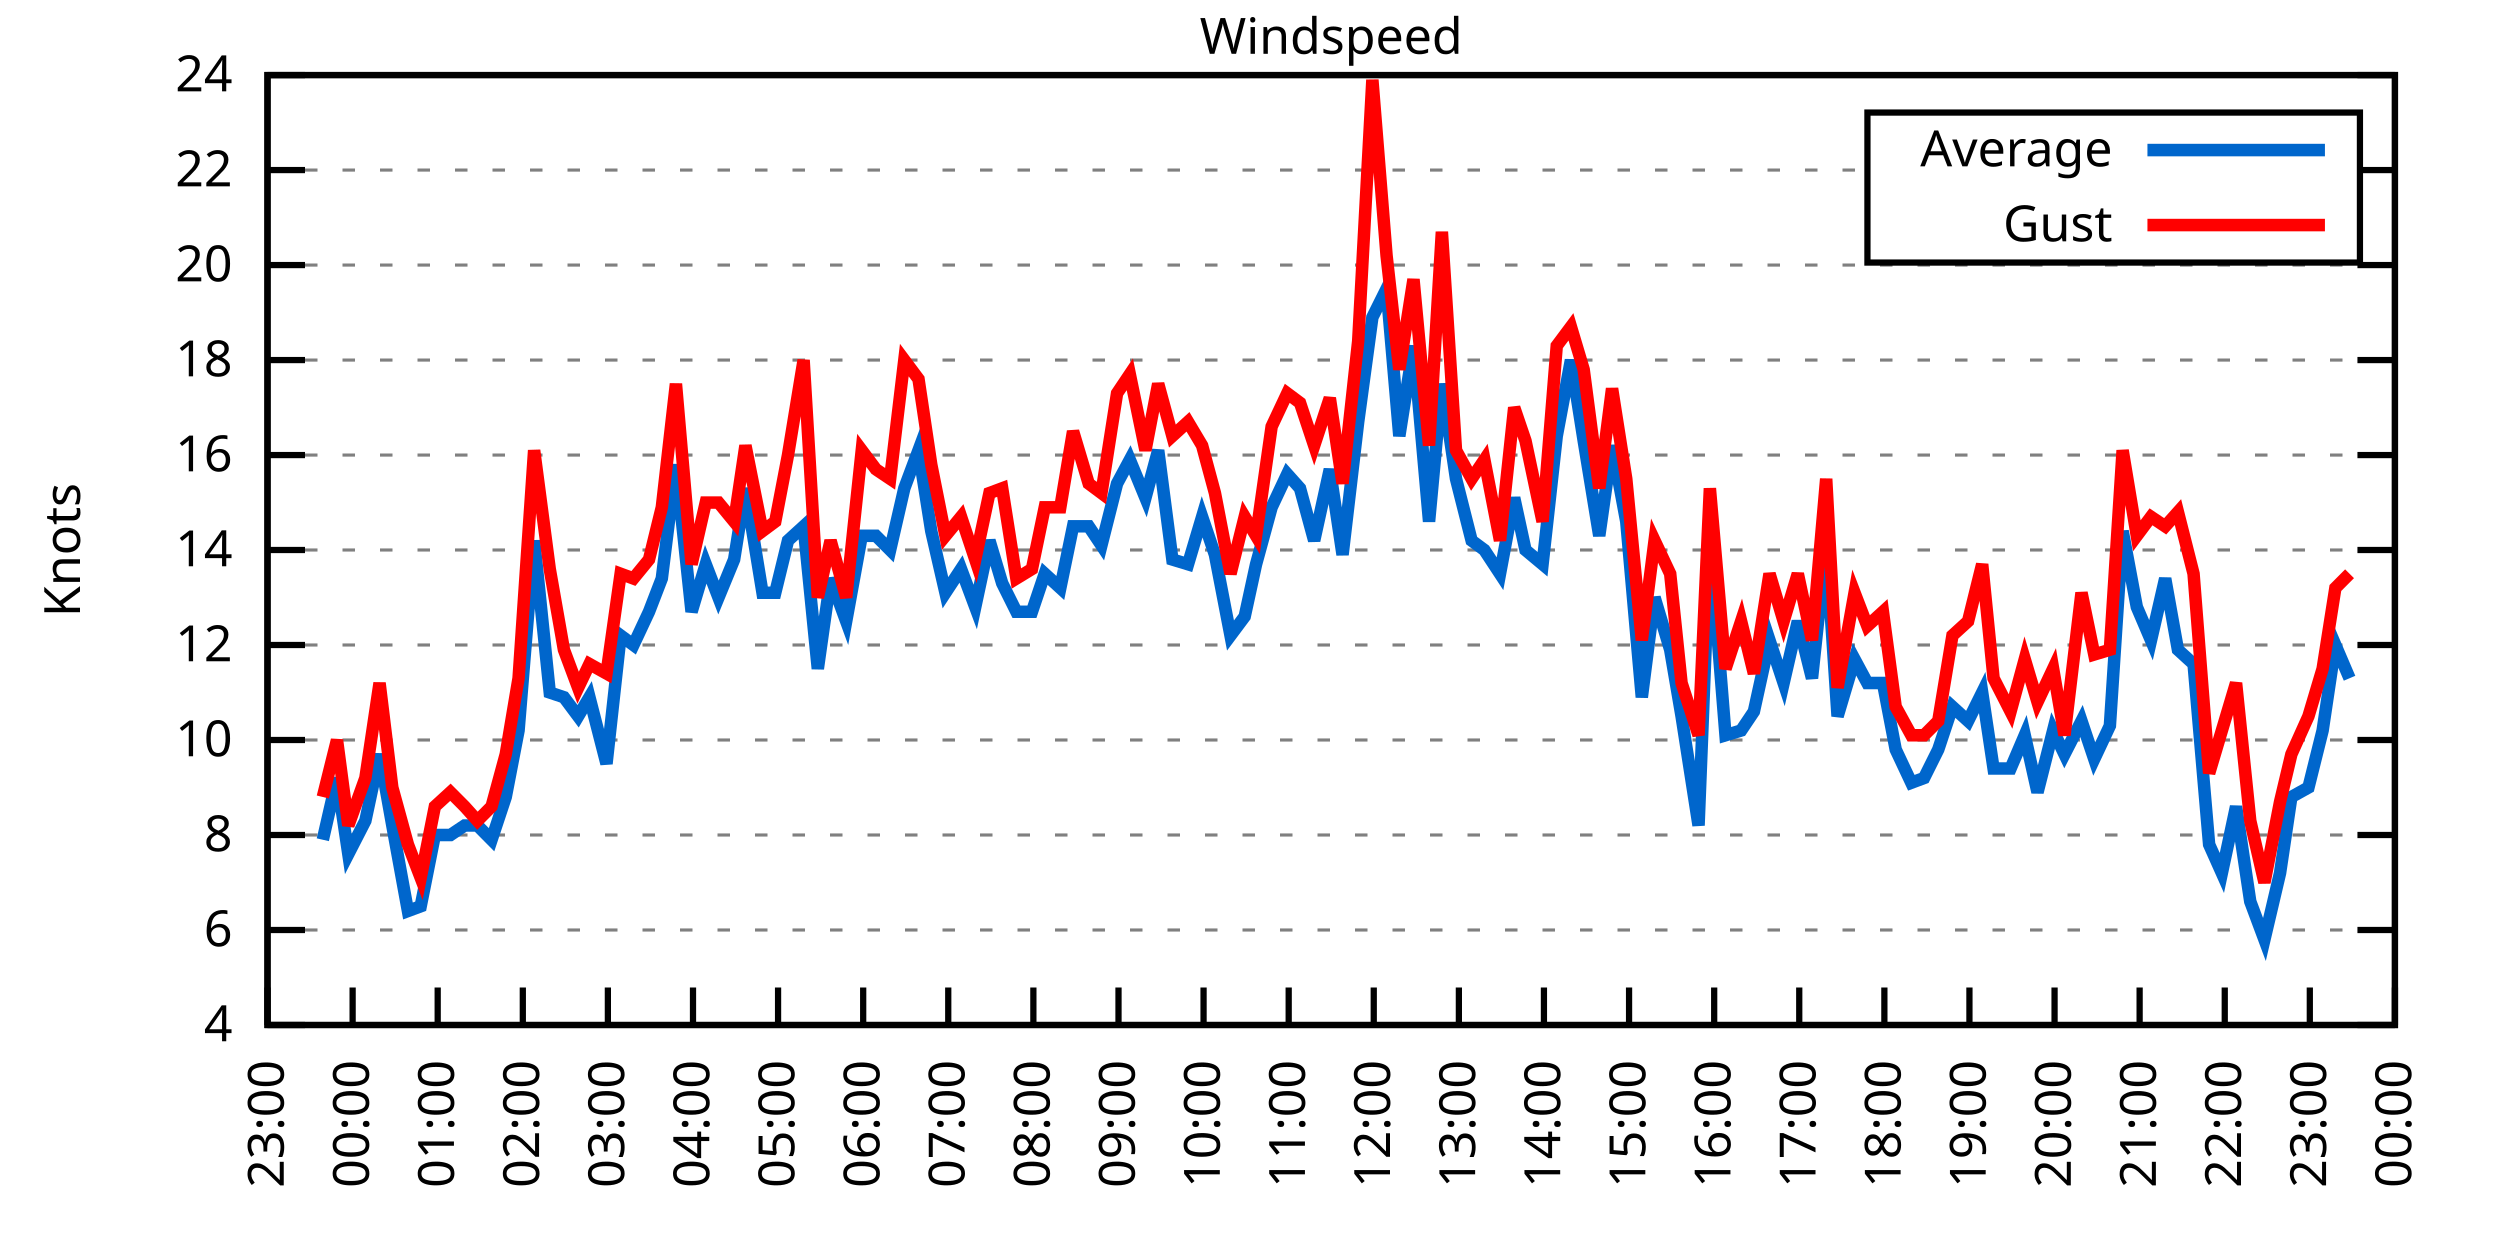
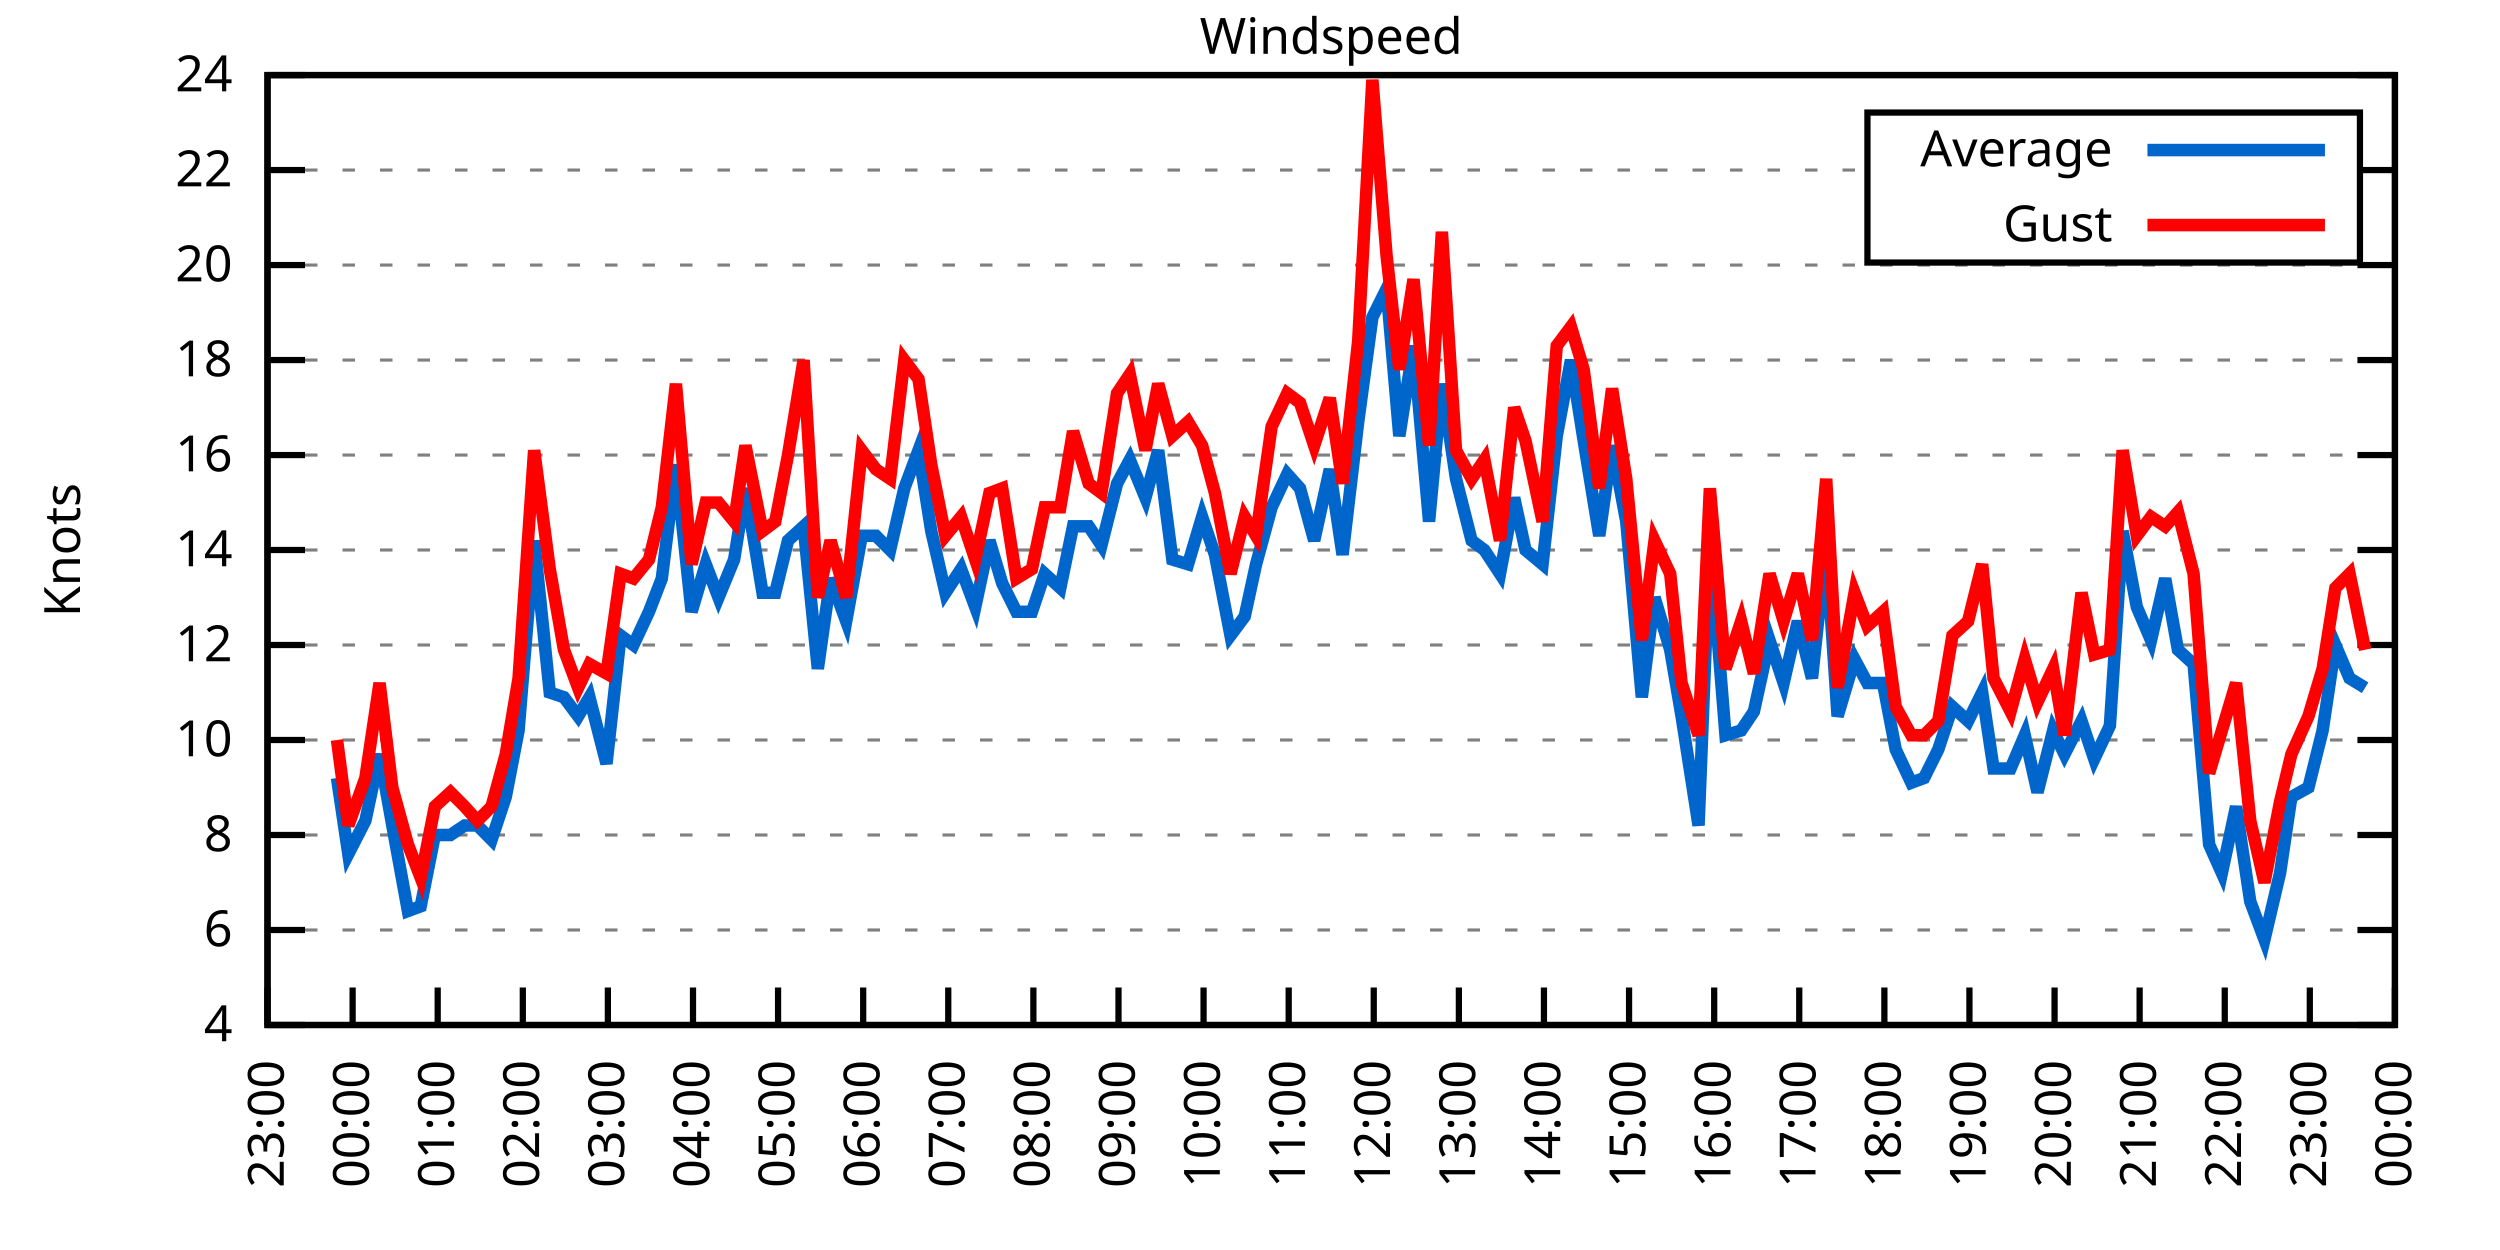
<svg xmlns="http://www.w3.org/2000/svg" xmlns:xlink="http://www.w3.org/1999/xlink" width="400" height="200" viewBox="0 0 400 200">
  <g id="gnuplot_canvas">
    <rect x="0" y="0" width="400" height="200" fill="none" />
    <defs>
      <circle id="gpDot" r="0.5" stroke-width="0.5" stroke="currentColor" />
      <path id="gpPt0" stroke-width="0.333" stroke="currentColor" d="M-1,0 h2 M0,-1 v2" />
      <path id="gpPt1" stroke-width="0.333" stroke="currentColor" d="M-1,-1 L1,1 M1,-1 L-1,1" />
      <path id="gpPt2" stroke-width="0.333" stroke="currentColor" d="M-1,0 L1,0 M0,-1 L0,1 M-1,-1 L1,1 M-1,1 L1,-1" />
      <rect id="gpPt3" stroke-width="0.333" stroke="currentColor" x="-1" y="-1" width="2" height="2" />
      <rect id="gpPt4" stroke-width="0.333" stroke="currentColor" fill="currentColor" x="-1" y="-1" width="2" height="2" />
      <circle id="gpPt5" stroke-width="0.333" stroke="currentColor" cx="0" cy="0" r="1" />
      <use xlink:href="#gpPt5" id="gpPt6" fill="currentColor" stroke="none" />
      <path id="gpPt7" stroke-width="0.333" stroke="currentColor" d="M0,-1.33 L-1.33,0.67 L1.33,0.67 z" />
      <use xlink:href="#gpPt7" id="gpPt8" fill="currentColor" stroke="none" />
      <use xlink:href="#gpPt7" id="gpPt9" stroke="currentColor" transform="rotate(180)" />
      <use xlink:href="#gpPt9" id="gpPt10" fill="currentColor" stroke="none" />
      <use xlink:href="#gpPt3" id="gpPt11" stroke="currentColor" transform="rotate(45)" />
      <use xlink:href="#gpPt11" id="gpPt12" fill="currentColor" stroke="none" />
      <path id="gpPt13" stroke-width="0.333" stroke="currentColor" d="M0,1.330 L1.265,0.411 L0.782,-1.067 L-0.782,-1.076 L-1.265,0.411 z" />
      <use xlink:href="#gpPt13" id="gpPt14" fill="currentColor" stroke="none" />
      <filter id="textbox" filterUnits="objectBoundingBox" x="0" y="0" height="1" width="1">
        <feFlood flood-color="white" flood-opacity="1" result="bgnd" />
        <feComposite in="SourceGraphic" in2="bgnd" operator="atop" />
      </filter>
      <filter id="greybox" filterUnits="objectBoundingBox" x="0" y="0" height="1" width="1">
        <feFlood flood-color="lightgrey" flood-opacity="1" result="grey" />
        <feComposite in="SourceGraphic" in2="grey" operator="atop" />
      </filter>
    </defs>
    <g fill="none" color="white" stroke="currentColor" stroke-width="1.00" stroke-linecap="butt" stroke-linejoin="miter">
</g>
    <g fill="none" color="black" stroke="currentColor" stroke-width="1.00" stroke-linecap="butt" stroke-linejoin="miter">
      <g stroke="none" shape-rendering="crispEdges">
        <polygon fill="rgb(255, 255, 255)" points="42.80,164.00 383.18,164.00 383.18,12.02 42.80,12.02 " />
      </g>
    </g>
    <g fill="none" color="black" stroke="currentColor" stroke-width="1.00" stroke-linecap="butt" stroke-linejoin="miter">
</g>
    <g fill="none" color="black" stroke="black" stroke-width="0.50" stroke-linecap="butt" stroke-linejoin="miter">
</g>
    <g fill="none" color="gray" stroke="currentColor" stroke-width="0.50" stroke-linecap="butt" stroke-linejoin="miter">
      <path stroke="gray" stroke-dasharray="2,4" class="gridline" d="M42.80,164.00 L383.19,164.00  " />
    </g>
    <g fill="none" color="gray" stroke="gray" stroke-width="1.00" stroke-linecap="butt" stroke-linejoin="miter">
</g>
    <g fill="none" color="black" stroke="currentColor" stroke-width="1.00" stroke-linecap="butt" stroke-linejoin="miter">
      <path stroke="black" d="M42.80,164.00 L48.80,164.00 M383.19,164.00 L377.19,164.00  " />
      <g transform="translate(37.20,166.60)" stroke="none" fill="black" font-family="Sans" font-size="8.00" text-anchor="end">
        <text>
          <tspan font-family="Sans"> 4</tspan>
        </text>
      </g>
    </g>
    <g fill="none" color="black" stroke="currentColor" stroke-width="1.00" stroke-linecap="butt" stroke-linejoin="miter">
</g>
    <g fill="none" color="black" stroke="black" stroke-width="0.50" stroke-linecap="butt" stroke-linejoin="miter">
</g>
    <g fill="none" color="gray" stroke="currentColor" stroke-width="0.50" stroke-linecap="butt" stroke-linejoin="miter">
      <path stroke="gray" stroke-dasharray="2,4" class="gridline" d="M42.80,148.80 L383.19,148.80  " />
    </g>
    <g fill="none" color="gray" stroke="gray" stroke-width="1.00" stroke-linecap="butt" stroke-linejoin="miter">
</g>
    <g fill="none" color="black" stroke="currentColor" stroke-width="1.00" stroke-linecap="butt" stroke-linejoin="miter">
      <path stroke="black" d="M42.80,148.80 L48.80,148.80 M383.19,148.80 L377.19,148.80  " />
      <g transform="translate(37.20,151.40)" stroke="none" fill="black" font-family="Sans" font-size="8.00" text-anchor="end">
        <text>
          <tspan font-family="Sans"> 6</tspan>
        </text>
      </g>
    </g>
    <g fill="none" color="black" stroke="currentColor" stroke-width="1.00" stroke-linecap="butt" stroke-linejoin="miter">
</g>
    <g fill="none" color="black" stroke="black" stroke-width="0.50" stroke-linecap="butt" stroke-linejoin="miter">
</g>
    <g fill="none" color="gray" stroke="currentColor" stroke-width="0.50" stroke-linecap="butt" stroke-linejoin="miter">
      <path stroke="gray" stroke-dasharray="2,4" class="gridline" d="M42.80,133.60 L383.19,133.60  " />
    </g>
    <g fill="none" color="gray" stroke="gray" stroke-width="1.00" stroke-linecap="butt" stroke-linejoin="miter">
</g>
    <g fill="none" color="black" stroke="currentColor" stroke-width="1.00" stroke-linecap="butt" stroke-linejoin="miter">
      <path stroke="black" d="M42.80,133.60 L48.80,133.60 M383.19,133.60 L377.19,133.60  " />
      <g transform="translate(37.20,136.20)" stroke="none" fill="black" font-family="Sans" font-size="8.00" text-anchor="end">
        <text>
          <tspan font-family="Sans"> 8</tspan>
        </text>
      </g>
    </g>
    <g fill="none" color="black" stroke="currentColor" stroke-width="1.00" stroke-linecap="butt" stroke-linejoin="miter">
</g>
    <g fill="none" color="black" stroke="black" stroke-width="0.50" stroke-linecap="butt" stroke-linejoin="miter">
</g>
    <g fill="none" color="gray" stroke="currentColor" stroke-width="0.50" stroke-linecap="butt" stroke-linejoin="miter">
      <path stroke="gray" stroke-dasharray="2,4" class="gridline" d="M42.80,118.40 L383.19,118.40  " />
    </g>
    <g fill="none" color="gray" stroke="gray" stroke-width="1.00" stroke-linecap="butt" stroke-linejoin="miter">
</g>
    <g fill="none" color="black" stroke="currentColor" stroke-width="1.00" stroke-linecap="butt" stroke-linejoin="miter">
      <path stroke="black" d="M42.80,118.40 L48.80,118.40 M383.19,118.40 L377.19,118.40  " />
      <g transform="translate(37.20,121.00)" stroke="none" fill="black" font-family="Sans" font-size="8.00" text-anchor="end">
        <text>
          <tspan font-family="Sans"> 10</tspan>
        </text>
      </g>
    </g>
    <g fill="none" color="black" stroke="currentColor" stroke-width="1.00" stroke-linecap="butt" stroke-linejoin="miter">
</g>
    <g fill="none" color="black" stroke="black" stroke-width="0.50" stroke-linecap="butt" stroke-linejoin="miter">
</g>
    <g fill="none" color="gray" stroke="currentColor" stroke-width="0.50" stroke-linecap="butt" stroke-linejoin="miter">
      <path stroke="gray" stroke-dasharray="2,4" class="gridline" d="M42.80,103.20 L383.19,103.20  " />
    </g>
    <g fill="none" color="gray" stroke="gray" stroke-width="1.00" stroke-linecap="butt" stroke-linejoin="miter">
</g>
    <g fill="none" color="black" stroke="currentColor" stroke-width="1.00" stroke-linecap="butt" stroke-linejoin="miter">
      <path stroke="black" d="M42.80,103.20 L48.80,103.20 M383.19,103.20 L377.19,103.20  " />
      <g transform="translate(37.20,105.80)" stroke="none" fill="black" font-family="Sans" font-size="8.00" text-anchor="end">
        <text>
          <tspan font-family="Sans"> 12</tspan>
        </text>
      </g>
    </g>
    <g fill="none" color="black" stroke="currentColor" stroke-width="1.00" stroke-linecap="butt" stroke-linejoin="miter">
</g>
    <g fill="none" color="black" stroke="black" stroke-width="0.50" stroke-linecap="butt" stroke-linejoin="miter">
</g>
    <g fill="none" color="gray" stroke="currentColor" stroke-width="0.50" stroke-linecap="butt" stroke-linejoin="miter">
      <path stroke="gray" stroke-dasharray="2,4" class="gridline" d="M42.80,88.00 L383.19,88.00  " />
    </g>
    <g fill="none" color="gray" stroke="gray" stroke-width="1.00" stroke-linecap="butt" stroke-linejoin="miter">
</g>
    <g fill="none" color="black" stroke="currentColor" stroke-width="1.00" stroke-linecap="butt" stroke-linejoin="miter">
      <path stroke="black" d="M42.80,88.00 L48.80,88.00 M383.19,88.00 L377.19,88.00  " />
      <g transform="translate(37.20,90.60)" stroke="none" fill="black" font-family="Sans" font-size="8.00" text-anchor="end">
        <text>
          <tspan font-family="Sans"> 14</tspan>
        </text>
      </g>
    </g>
    <g fill="none" color="black" stroke="currentColor" stroke-width="1.00" stroke-linecap="butt" stroke-linejoin="miter">
</g>
    <g fill="none" color="black" stroke="black" stroke-width="0.50" stroke-linecap="butt" stroke-linejoin="miter">
</g>
    <g fill="none" color="gray" stroke="currentColor" stroke-width="0.50" stroke-linecap="butt" stroke-linejoin="miter">
      <path stroke="gray" stroke-dasharray="2,4" class="gridline" d="M42.80,72.81 L383.19,72.81  " />
    </g>
    <g fill="none" color="gray" stroke="gray" stroke-width="1.00" stroke-linecap="butt" stroke-linejoin="miter">
</g>
    <g fill="none" color="black" stroke="currentColor" stroke-width="1.00" stroke-linecap="butt" stroke-linejoin="miter">
      <path stroke="black" d="M42.80,72.81 L48.80,72.81 M383.19,72.81 L377.19,72.81  " />
      <g transform="translate(37.20,75.41)" stroke="none" fill="black" font-family="Sans" font-size="8.00" text-anchor="end">
        <text>
          <tspan font-family="Sans"> 16</tspan>
        </text>
      </g>
    </g>
    <g fill="none" color="black" stroke="currentColor" stroke-width="1.00" stroke-linecap="butt" stroke-linejoin="miter">
</g>
    <g fill="none" color="black" stroke="black" stroke-width="0.50" stroke-linecap="butt" stroke-linejoin="miter">
</g>
    <g fill="none" color="gray" stroke="currentColor" stroke-width="0.50" stroke-linecap="butt" stroke-linejoin="miter">
      <path stroke="gray" stroke-dasharray="2,4" class="gridline" d="M42.80,57.61 L383.19,57.61  " />
    </g>
    <g fill="none" color="gray" stroke="gray" stroke-width="1.00" stroke-linecap="butt" stroke-linejoin="miter">
</g>
    <g fill="none" color="black" stroke="currentColor" stroke-width="1.00" stroke-linecap="butt" stroke-linejoin="miter">
      <path stroke="black" d="M42.80,57.61 L48.80,57.61 M383.19,57.61 L377.19,57.61  " />
      <g transform="translate(37.20,60.21)" stroke="none" fill="black" font-family="Sans" font-size="8.00" text-anchor="end">
        <text>
          <tspan font-family="Sans"> 18</tspan>
        </text>
      </g>
    </g>
    <g fill="none" color="black" stroke="currentColor" stroke-width="1.00" stroke-linecap="butt" stroke-linejoin="miter">
</g>
    <g fill="none" color="black" stroke="black" stroke-width="0.50" stroke-linecap="butt" stroke-linejoin="miter">
</g>
    <g fill="none" color="gray" stroke="currentColor" stroke-width="0.50" stroke-linecap="butt" stroke-linejoin="miter">
      <path stroke="gray" stroke-dasharray="2,4" class="gridline" d="M42.80,42.41 L383.19,42.41  " />
    </g>
    <g fill="none" color="gray" stroke="gray" stroke-width="1.00" stroke-linecap="butt" stroke-linejoin="miter">
</g>
    <g fill="none" color="black" stroke="currentColor" stroke-width="1.00" stroke-linecap="butt" stroke-linejoin="miter">
      <path stroke="black" d="M42.80,42.41 L48.80,42.41 M383.19,42.41 L377.19,42.41  " />
      <g transform="translate(37.20,45.01)" stroke="none" fill="black" font-family="Sans" font-size="8.00" text-anchor="end">
        <text>
          <tspan font-family="Sans"> 20</tspan>
        </text>
      </g>
    </g>
    <g fill="none" color="black" stroke="currentColor" stroke-width="1.00" stroke-linecap="butt" stroke-linejoin="miter">
</g>
    <g fill="none" color="black" stroke="black" stroke-width="0.50" stroke-linecap="butt" stroke-linejoin="miter">
</g>
    <g fill="none" color="gray" stroke="currentColor" stroke-width="0.50" stroke-linecap="butt" stroke-linejoin="miter">
      <path stroke="gray" stroke-dasharray="2,4" class="gridline" d="M42.80,27.21 L298.79,27.21 M377.59,27.21 L383.19,27.21  " />
    </g>
    <g fill="none" color="gray" stroke="gray" stroke-width="1.00" stroke-linecap="butt" stroke-linejoin="miter">
</g>
    <g fill="none" color="black" stroke="currentColor" stroke-width="1.00" stroke-linecap="butt" stroke-linejoin="miter">
      <path stroke="black" d="M42.80,27.21 L48.80,27.21 M383.19,27.21 L377.19,27.21  " />
      <g transform="translate(37.20,29.81)" stroke="none" fill="black" font-family="Sans" font-size="8.00" text-anchor="end">
        <text>
          <tspan font-family="Sans"> 22</tspan>
        </text>
      </g>
    </g>
    <g fill="none" color="black" stroke="currentColor" stroke-width="1.00" stroke-linecap="butt" stroke-linejoin="miter">
</g>
    <g fill="none" color="black" stroke="black" stroke-width="0.50" stroke-linecap="butt" stroke-linejoin="miter">
</g>
    <g fill="none" color="gray" stroke="currentColor" stroke-width="0.50" stroke-linecap="butt" stroke-linejoin="miter">
      <path stroke="gray" stroke-dasharray="2,4" class="gridline" d="M42.80,12.01 L383.19,12.01  " />
    </g>
    <g fill="none" color="gray" stroke="gray" stroke-width="1.00" stroke-linecap="butt" stroke-linejoin="miter">
</g>
    <g fill="none" color="black" stroke="currentColor" stroke-width="1.00" stroke-linecap="butt" stroke-linejoin="miter">
      <path stroke="black" d="M42.80,12.01 L48.80,12.01 M383.19,12.01 L377.19,12.01  " />
      <g transform="translate(37.20,14.61)" stroke="none" fill="black" font-family="Sans" font-size="8.00" text-anchor="end">
        <text>
          <tspan font-family="Sans"> 24</tspan>
        </text>
      </g>
    </g>
    <g fill="none" color="black" stroke="currentColor" stroke-width="1.00" stroke-linecap="butt" stroke-linejoin="miter">
      <path stroke="black" d="M42.80,164.00 L42.80,158.00  " />
      <g transform="translate(45.40,169.60) rotate(270.00)" stroke="none" fill="black" font-family="Sans" font-size="8.00" text-anchor="end">
        <text>
          <tspan font-family="Sans">23:00</tspan>
        </text>
      </g>
    </g>
    <g fill="none" color="black" stroke="currentColor" stroke-width="1.00" stroke-linecap="butt" stroke-linejoin="miter">
      <path stroke="black" d="M56.42,164.00 L56.42,158.00  " />
      <g transform="translate(59.02,169.60) rotate(270.00)" stroke="none" fill="black" font-family="Sans" font-size="8.00" text-anchor="end">
        <text>
          <tspan font-family="Sans">00:00</tspan>
        </text>
      </g>
    </g>
    <g fill="none" color="black" stroke="currentColor" stroke-width="1.00" stroke-linecap="butt" stroke-linejoin="miter">
      <path stroke="black" d="M70.03,164.00 L70.03,158.00  " />
      <g transform="translate(72.63,169.60) rotate(270.00)" stroke="none" fill="black" font-family="Sans" font-size="8.00" text-anchor="end">
        <text>
          <tspan font-family="Sans">01:00</tspan>
        </text>
      </g>
    </g>
    <g fill="none" color="black" stroke="currentColor" stroke-width="1.00" stroke-linecap="butt" stroke-linejoin="miter">
      <path stroke="black" d="M83.65,164.00 L83.65,158.00  " />
      <g transform="translate(86.25,169.60) rotate(270.00)" stroke="none" fill="black" font-family="Sans" font-size="8.00" text-anchor="end">
        <text>
          <tspan font-family="Sans">02:00</tspan>
        </text>
      </g>
    </g>
    <g fill="none" color="black" stroke="currentColor" stroke-width="1.00" stroke-linecap="butt" stroke-linejoin="miter">
      <path stroke="black" d="M97.26,164.00 L97.26,158.00  " />
      <g transform="translate(99.86,169.60) rotate(270.00)" stroke="none" fill="black" font-family="Sans" font-size="8.00" text-anchor="end">
        <text>
          <tspan font-family="Sans">03:00</tspan>
        </text>
      </g>
    </g>
    <g fill="none" color="black" stroke="currentColor" stroke-width="1.00" stroke-linecap="butt" stroke-linejoin="miter">
      <path stroke="black" d="M110.88,164.00 L110.88,158.00  " />
      <g transform="translate(113.48,169.60) rotate(270.00)" stroke="none" fill="black" font-family="Sans" font-size="8.00" text-anchor="end">
        <text>
          <tspan font-family="Sans">04:00</tspan>
        </text>
      </g>
    </g>
    <g fill="none" color="black" stroke="currentColor" stroke-width="1.00" stroke-linecap="butt" stroke-linejoin="miter">
      <path stroke="black" d="M124.49,164.00 L124.49,158.00  " />
      <g transform="translate(127.09,169.60) rotate(270.00)" stroke="none" fill="black" font-family="Sans" font-size="8.00" text-anchor="end">
        <text>
          <tspan font-family="Sans">05:00</tspan>
        </text>
      </g>
    </g>
    <g fill="none" color="black" stroke="currentColor" stroke-width="1.00" stroke-linecap="butt" stroke-linejoin="miter">
      <path stroke="black" d="M138.11,164.00 L138.11,158.00  " />
      <g transform="translate(140.71,169.60) rotate(270.00)" stroke="none" fill="black" font-family="Sans" font-size="8.00" text-anchor="end">
        <text>
          <tspan font-family="Sans">06:00</tspan>
        </text>
      </g>
    </g>
    <g fill="none" color="black" stroke="currentColor" stroke-width="1.00" stroke-linecap="butt" stroke-linejoin="miter">
      <path stroke="black" d="M151.72,164.00 L151.72,158.00  " />
      <g transform="translate(154.32,169.60) rotate(270.00)" stroke="none" fill="black" font-family="Sans" font-size="8.00" text-anchor="end">
        <text>
          <tspan font-family="Sans">07:00</tspan>
        </text>
      </g>
    </g>
    <g fill="none" color="black" stroke="currentColor" stroke-width="1.00" stroke-linecap="butt" stroke-linejoin="miter">
      <path stroke="black" d="M165.34,164.00 L165.34,158.00  " />
      <g transform="translate(167.94,169.60) rotate(270.00)" stroke="none" fill="black" font-family="Sans" font-size="8.00" text-anchor="end">
        <text>
          <tspan font-family="Sans">08:00</tspan>
        </text>
      </g>
    </g>
    <g fill="none" color="black" stroke="currentColor" stroke-width="1.00" stroke-linecap="butt" stroke-linejoin="miter">
      <path stroke="black" d="M178.96,164.00 L178.96,158.00  " />
      <g transform="translate(181.56,169.60) rotate(270.00)" stroke="none" fill="black" font-family="Sans" font-size="8.00" text-anchor="end">
        <text>
          <tspan font-family="Sans">09:00</tspan>
        </text>
      </g>
    </g>
    <g fill="none" color="black" stroke="currentColor" stroke-width="1.00" stroke-linecap="butt" stroke-linejoin="miter">
      <path stroke="black" d="M192.57,164.00 L192.57,158.00  " />
      <g transform="translate(195.17,169.60) rotate(270.00)" stroke="none" fill="black" font-family="Sans" font-size="8.00" text-anchor="end">
        <text>
          <tspan font-family="Sans">10:00</tspan>
        </text>
      </g>
    </g>
    <g fill="none" color="black" stroke="currentColor" stroke-width="1.00" stroke-linecap="butt" stroke-linejoin="miter">
      <path stroke="black" d="M206.19,164.00 L206.19,158.00  " />
      <g transform="translate(208.79,169.60) rotate(270.00)" stroke="none" fill="black" font-family="Sans" font-size="8.00" text-anchor="end">
        <text>
          <tspan font-family="Sans">11:00</tspan>
        </text>
      </g>
    </g>
    <g fill="none" color="black" stroke="currentColor" stroke-width="1.00" stroke-linecap="butt" stroke-linejoin="miter">
      <path stroke="black" d="M219.80,164.00 L219.80,158.00  " />
      <g transform="translate(222.40,169.60) rotate(270.00)" stroke="none" fill="black" font-family="Sans" font-size="8.00" text-anchor="end">
        <text>
          <tspan font-family="Sans">12:00</tspan>
        </text>
      </g>
    </g>
    <g fill="none" color="black" stroke="currentColor" stroke-width="1.00" stroke-linecap="butt" stroke-linejoin="miter">
      <path stroke="black" d="M233.42,164.00 L233.42,158.00  " />
      <g transform="translate(236.02,169.60) rotate(270.00)" stroke="none" fill="black" font-family="Sans" font-size="8.00" text-anchor="end">
        <text>
          <tspan font-family="Sans">13:00</tspan>
        </text>
      </g>
    </g>
    <g fill="none" color="black" stroke="currentColor" stroke-width="1.00" stroke-linecap="butt" stroke-linejoin="miter">
      <path stroke="black" d="M247.03,164.00 L247.03,158.00  " />
      <g transform="translate(249.63,169.60) rotate(270.00)" stroke="none" fill="black" font-family="Sans" font-size="8.00" text-anchor="end">
        <text>
          <tspan font-family="Sans">14:00</tspan>
        </text>
      </g>
    </g>
    <g fill="none" color="black" stroke="currentColor" stroke-width="1.00" stroke-linecap="butt" stroke-linejoin="miter">
      <path stroke="black" d="M260.65,164.00 L260.65,158.00  " />
      <g transform="translate(263.25,169.60) rotate(270.00)" stroke="none" fill="black" font-family="Sans" font-size="8.00" text-anchor="end">
        <text>
          <tspan font-family="Sans">15:00</tspan>
        </text>
      </g>
    </g>
    <g fill="none" color="black" stroke="currentColor" stroke-width="1.00" stroke-linecap="butt" stroke-linejoin="miter">
      <path stroke="black" d="M274.27,164.00 L274.27,158.00  " />
      <g transform="translate(276.87,169.60) rotate(270.00)" stroke="none" fill="black" font-family="Sans" font-size="8.00" text-anchor="end">
        <text>
          <tspan font-family="Sans">16:00</tspan>
        </text>
      </g>
    </g>
    <g fill="none" color="black" stroke="currentColor" stroke-width="1.00" stroke-linecap="butt" stroke-linejoin="miter">
      <path stroke="black" d="M287.88,164.00 L287.88,158.00  " />
      <g transform="translate(290.48,169.60) rotate(270.00)" stroke="none" fill="black" font-family="Sans" font-size="8.00" text-anchor="end">
        <text>
          <tspan font-family="Sans">17:00</tspan>
        </text>
      </g>
    </g>
    <g fill="none" color="black" stroke="currentColor" stroke-width="1.00" stroke-linecap="butt" stroke-linejoin="miter">
      <path stroke="black" d="M301.50,164.00 L301.50,158.00  " />
      <g transform="translate(304.10,169.60) rotate(270.00)" stroke="none" fill="black" font-family="Sans" font-size="8.00" text-anchor="end">
        <text>
          <tspan font-family="Sans">18:00</tspan>
        </text>
      </g>
    </g>
    <g fill="none" color="black" stroke="currentColor" stroke-width="1.00" stroke-linecap="butt" stroke-linejoin="miter">
      <path stroke="black" d="M315.11,164.00 L315.11,158.00  " />
      <g transform="translate(317.71,169.60) rotate(270.00)" stroke="none" fill="black" font-family="Sans" font-size="8.00" text-anchor="end">
        <text>
          <tspan font-family="Sans">19:00</tspan>
        </text>
      </g>
    </g>
    <g fill="none" color="black" stroke="currentColor" stroke-width="1.00" stroke-linecap="butt" stroke-linejoin="miter">
      <path stroke="black" d="M328.73,164.00 L328.73,158.00  " />
      <g transform="translate(331.33,169.60) rotate(270.00)" stroke="none" fill="black" font-family="Sans" font-size="8.00" text-anchor="end">
        <text>
          <tspan font-family="Sans">20:00</tspan>
        </text>
      </g>
    </g>
    <g fill="none" color="black" stroke="currentColor" stroke-width="1.00" stroke-linecap="butt" stroke-linejoin="miter">
      <path stroke="black" d="M342.34,164.00 L342.34,158.00  " />
      <g transform="translate(344.94,169.60) rotate(270.00)" stroke="none" fill="black" font-family="Sans" font-size="8.00" text-anchor="end">
        <text>
          <tspan font-family="Sans">21:00</tspan>
        </text>
      </g>
    </g>
    <g fill="none" color="black" stroke="currentColor" stroke-width="1.00" stroke-linecap="butt" stroke-linejoin="miter">
      <path stroke="black" d="M355.96,164.00 L355.96,158.00  " />
      <g transform="translate(358.56,169.60) rotate(270.00)" stroke="none" fill="black" font-family="Sans" font-size="8.00" text-anchor="end">
        <text>
          <tspan font-family="Sans">22:00</tspan>
        </text>
      </g>
    </g>
    <g fill="none" color="black" stroke="currentColor" stroke-width="1.00" stroke-linecap="butt" stroke-linejoin="miter">
      <path stroke="black" d="M369.57,164.00 L369.57,158.00  " />
      <g transform="translate(372.17,169.60) rotate(270.00)" stroke="none" fill="black" font-family="Sans" font-size="8.00" text-anchor="end">
        <text>
          <tspan font-family="Sans">23:00</tspan>
        </text>
      </g>
    </g>
    <g fill="none" color="black" stroke="currentColor" stroke-width="1.00" stroke-linecap="butt" stroke-linejoin="miter">
      <path stroke="black" d="M383.19,164.00 L383.19,158.00  " />
      <g transform="translate(385.79,169.60) rotate(270.00)" stroke="none" fill="black" font-family="Sans" font-size="8.00" text-anchor="end">
        <text>
          <tspan font-family="Sans">00:00</tspan>
        </text>
      </g>
    </g>
    <g fill="none" color="black" stroke="currentColor" stroke-width="1.00" stroke-linecap="butt" stroke-linejoin="miter">
</g>
    <g fill="none" color="black" stroke="currentColor" stroke-width="1.00" stroke-linecap="butt" stroke-linejoin="miter">
      <path stroke="black" d="M42.80,12.01 L42.80,164.00 L383.19,164.00 L383.19,12.01 L42.80,12.01 Z  " />
    </g>
    <g fill="none" color="black" stroke="currentColor" stroke-width="1.00" stroke-linecap="butt" stroke-linejoin="miter">
</g>
    <g fill="none" color="black" stroke="currentColor" stroke-width="1.00" stroke-linecap="butt" stroke-linejoin="miter">
      <path stroke="black" d="M298.79,42.01 L298.79,18.01 L377.59,18.01 L377.59,42.01 L298.79,42.01 Z  " />
    </g>
    <g id="Windspeed_plot_1">
      <g fill="none" color="white" stroke="black" stroke-width="2.00" stroke-linecap="butt" stroke-linejoin="miter">
</g>
      <g fill="none" color="black" stroke="currentColor" stroke-width="2.00" stroke-linecap="butt" stroke-linejoin="miter">
        <g transform="translate(337.99,26.61)" stroke="none" fill="black" font-family="Sans" font-size="8.00" text-anchor="end">
          <text>
            <tspan font-family="Sans">Average</tspan>
          </text>
        </g>
      </g>
      <g fill="none" color="black" stroke="currentColor" stroke-width="2.00" stroke-linecap="butt" stroke-linejoin="miter">
-         <path stroke="rgb(  0, 102, 204)" d="M343.59,24.01 L371.99,24.01 M51.65,134.36 L53.92,124.48 L55.73,136.64 L58.46,131.32 L60.73,120.68 L62.77,132.08   L65.27,145.76 L67.31,145.00 L69.58,133.60 L72.07,133.60 L74.34,132.08 L76.39,132.08 L78.65,134.36 L80.92,127.52   L82.97,116.88 L85.46,86.49 L87.96,110.80 L90.23,111.56 L92.50,114.60 L94.31,111.56 L97.04,122.20 L99.30,101.68   L101.35,103.20 L103.84,97.88 L105.89,92.56 L108.15,74.33 L110.65,97.88 L112.92,90.28 L114.96,95.60 L117.46,89.52   L119.27,78.13 L122.00,94.84 L124.04,94.84 L126.08,86.49 L128.58,84.21 L130.85,107.00 L132.89,92.56 L135.39,99.40   L137.88,85.73 L140.15,85.73 L142.42,88.00 L144.69,78.13 L146.96,72.05 L149.00,84.97 L151.27,94.84 L153.77,91.04   L156.04,97.12 L158.31,86.49 L160.35,93.32 L162.62,97.88 L165.11,97.88 L167.16,91.80 L169.65,94.08 L171.69,84.21   L174.19,84.21 L176.23,87.25 L178.73,77.37 L180.77,73.57 L183.27,79.65 L185.31,72.05 L187.58,89.52 L190.08,90.28   L192.34,82.69 L194.39,88.76 L196.88,101.68 L199.15,98.64 L200.97,90.28 L203.46,81.17 L205.96,75.85 L208.00,78.13   L210.27,86.49 L212.77,75.09 L214.81,88.76 L217.31,67.49 L219.58,50.77 L221.85,46.21 L223.89,69.77 L226.16,55.33   L228.65,83.45 L230.70,61.41 L232.96,76.61 L235.46,86.49 L237.50,88.00 L240.00,91.80 L242.27,79.65 L244.08,88.00   L246.81,90.28 L249.08,69.77 L251.35,57.61 L253.39,70.53 L255.88,85.73 L257.93,71.29 L260.20,83.45 L262.69,111.56   L264.73,95.60 L267.23,103.96 L269.05,114.60 L271.77,132.08 L273.58,86.49 L276.08,117.64 L278.58,116.88 L280.62,113.84   L283.12,102.44 L285.38,109.28 L287.65,99.40 L289.92,108.52 L292.19,87.25 L294.01,114.60 L296.73,105.48 L298.77,109.28   L301.27,109.28 L303.31,119.92 L305.81,125.24 L307.85,124.48 L310.12,119.92 L312.39,113.08 L314.89,115.36 L317.15,110.80   L318.97,122.96 L321.69,122.96 L323.96,117.64 L326.00,126.76 L328.50,116.88 L330.32,120.68 L333.04,115.36 L335.08,121.44   L337.58,116.12 L339.62,84.97 L341.89,97.12 L344.16,102.44 L346.43,92.56 L348.47,103.96 L350.97,106.24 L353.46,135.12   L355.50,139.68 L357.77,129.04 L360.04,144.24 L362.31,150.32 L364.81,139.68 L366.62,127.52 L369.35,126.00 L371.62,116.88   L373.66,103.20 L375.93,108.52  " />
+         <path stroke="rgb(  0, 102, 204)" d="M343.59,24.01 L371.99,24.01 M53.92,124.48 L55.73,136.64 L58.46,131.32 L60.73,120.68 L62.77,132.08 L65.27,145.76   L67.31,145.00 L69.58,133.60 L72.07,133.60 L74.34,132.08 L76.39,132.08 L78.65,134.36 L80.92,127.52 L82.97,116.88   L85.46,86.49 L87.96,110.80 L90.23,111.56 L92.50,114.60 L94.31,111.56 L97.04,122.20 L99.30,101.68 L101.35,103.20   L103.84,97.88 L105.89,92.56 L108.15,74.33 L110.65,97.88 L112.92,90.28 L114.96,95.60 L117.46,89.52 L119.27,78.13   L122.00,94.84 L124.04,94.84 L126.08,86.49 L128.58,84.21 L130.85,107.00 L132.89,92.56 L135.39,99.40 L137.88,85.73   L140.15,85.73 L142.42,88.00 L144.69,78.13 L146.96,72.05 L149.00,84.97 L151.27,94.84 L153.77,91.04 L156.04,97.12   L158.31,86.49 L160.35,93.32 L162.62,97.88 L165.11,97.88 L167.16,91.80 L169.65,94.08 L171.69,84.21 L174.19,84.21   L176.23,87.25 L178.73,77.37 L180.77,73.57 L183.27,79.65 L185.31,72.05 L187.58,89.52 L190.08,90.28 L192.34,82.69   L194.39,88.76 L196.88,101.68 L199.15,98.64 L200.97,90.28 L203.46,81.17 L205.96,75.85 L208.00,78.13 L210.27,86.49   L212.77,75.09 L214.81,88.76 L217.31,67.49 L219.58,50.77 L221.85,46.21 L223.89,69.77 L226.16,55.33 L228.65,83.45   L230.70,61.41 L232.96,76.61 L235.46,86.49 L237.50,88.00 L240.00,91.80 L242.27,79.65 L244.08,88.00 L246.81,90.28   L249.08,69.77 L251.35,57.61 L253.39,70.53 L255.88,85.73 L257.93,71.29 L260.20,83.45 L262.69,111.56 L264.73,95.60   L267.23,103.96 L269.05,114.60 L271.77,132.08 L273.58,86.49 L276.08,117.64 L278.58,116.88 L280.62,113.84 L283.12,102.44   L285.38,109.28 L287.65,99.40 L289.92,108.52 L292.19,87.25 L294.01,114.60 L296.73,105.48 L298.77,109.28 L301.27,109.28   L303.31,119.92 L305.81,125.24 L307.85,124.48 L310.12,119.92 L312.39,113.08 L314.89,115.36 L317.15,110.80 L318.97,122.96   L321.69,122.96 L323.96,117.64 L326.00,126.76 L328.50,116.88 L330.32,120.68 L333.04,115.36 L335.08,121.44 L337.58,116.12   L339.62,84.97 L341.89,97.12 L344.16,102.44 L346.43,92.56 L348.47,103.96 L350.97,106.24 L353.46,135.12 L355.50,139.68   L357.77,129.04 L360.04,144.24 L362.31,150.32 L364.81,139.68 L366.62,127.52 L369.35,126.00 L371.62,116.88 L373.66,103.20   L375.93,108.52 L378.42,110.04  " />
      </g>
    </g>
    <g id="Windspeed_plot_2">
      <g fill="none" color="black" stroke="currentColor" stroke-width="2.00" stroke-linecap="butt" stroke-linejoin="miter">
        <g transform="translate(337.99,38.61)" stroke="none" fill="black" font-family="Sans" font-size="8.00" text-anchor="end">
          <text>
            <tspan font-family="Sans">Gust</tspan>
          </text>
        </g>
      </g>
      <g fill="none" color="black" stroke="currentColor" stroke-width="2.00" stroke-linecap="butt" stroke-linejoin="miter">
-         <path stroke="rgb(255,   0,   0)" d="M343.59,36.01 L371.99,36.01 M51.65,127.52 L53.92,118.40 L55.73,132.08 L58.46,124.48 L60.73,109.28 L62.77,126.00   L65.27,135.12 L67.31,140.44 L69.58,129.04 L72.07,126.76 L74.34,129.04 L76.39,131.32 L78.65,129.04 L80.92,120.68   L82.97,108.52 L85.46,72.05 L87.96,91.04 L90.23,103.96 L92.50,110.04 L94.31,106.24 L97.04,107.76 L99.30,91.80   L101.35,92.56 L103.84,89.52 L105.89,81.17 L108.15,61.41 L110.65,90.28 L112.92,80.41 L114.96,80.41 L117.46,83.45   L119.27,71.29 L122.00,84.97 L124.04,83.45 L126.08,72.81 L128.58,57.61 L130.85,95.60 L132.89,86.49 L135.39,95.60   L137.88,72.05 L140.15,75.09 L142.42,76.61 L144.69,57.61 L146.96,60.65 L149.00,74.33 L151.27,85.73 L153.77,82.69   L156.04,89.52 L158.31,78.89 L160.35,78.13 L162.62,92.56 L165.11,91.04 L167.16,81.17 L169.65,81.17 L171.69,69.01   L174.19,77.37 L176.23,78.89 L178.73,62.93 L180.77,59.89 L183.27,72.05 L185.31,61.41 L187.58,69.77 L190.08,67.49   L192.34,71.29 L194.39,78.89 L196.88,91.80 L199.15,82.69 L200.97,85.73 L203.46,68.25 L205.96,62.93 L208.00,64.45   L210.27,71.29 L212.77,63.69 L214.81,77.37 L217.31,54.57 L219.58,12.77 L221.85,40.89 L223.89,59.13 L226.16,44.69   L228.65,71.29 L230.70,37.09 L232.96,72.05 L235.46,76.61 L237.50,73.57 L240.00,86.49 L242.27,65.21 L244.08,70.53   L246.81,83.45 L249.08,55.33 L251.35,52.29 L253.39,59.13 L255.88,78.13 L257.93,62.17 L260.20,76.61 L262.69,102.44   L264.73,86.49 L267.23,91.80 L269.05,109.28 L271.77,117.64 L273.58,78.13 L276.08,107.00 L278.58,99.40 L280.62,107.76   L283.12,91.80 L285.38,99.40 L287.65,91.80 L289.92,102.44 L292.19,76.61 L294.01,110.04 L296.73,94.84 L298.77,100.16   L301.27,97.88 L303.31,113.08 L305.81,117.64 L307.85,117.64 L310.12,115.36 L312.39,101.68 L314.89,99.40 L317.15,90.28   L318.97,108.52 L321.69,113.84 L323.96,105.48 L326.00,112.32 L328.50,107.00 L330.32,117.64 L333.04,94.84 L335.08,104.72   L337.58,103.96 L339.62,72.05 L341.89,85.73 L344.16,82.69 L346.43,84.21 L348.47,81.93 L350.97,91.80 L353.46,123.72   L355.50,116.88 L357.77,109.28 L360.04,131.32 L362.31,141.20 L364.81,128.28 L366.62,120.68 L369.35,114.60 L371.62,107.00   L373.66,94.08 L375.93,91.80  " />
+         <path stroke="rgb(255,   0,   0)" d="M343.59,36.01 L371.99,36.01 M53.92,118.40 L55.73,132.08 L58.46,124.48 L60.73,109.28 L62.77,126.00 L65.27,135.12   L67.31,140.44 L69.58,129.04 L72.07,126.76 L74.34,129.04 L76.39,131.32 L78.65,129.04 L80.92,120.68 L82.97,108.52   L85.46,72.05 L87.96,91.04 L90.23,103.96 L92.50,110.04 L94.31,106.24 L97.04,107.76 L99.30,91.80 L101.35,92.56   L103.84,89.52 L105.89,81.17 L108.15,61.41 L110.65,90.28 L112.92,80.41 L114.96,80.41 L117.46,83.45 L119.27,71.29   L122.00,84.97 L124.04,83.45 L126.08,72.81 L128.58,57.61 L130.85,95.60 L132.89,86.49 L135.39,95.60 L137.88,72.05   L140.15,75.09 L142.42,76.61 L144.69,57.61 L146.96,60.65 L149.00,74.33 L151.27,85.73 L153.77,82.69 L156.04,89.52   L158.31,78.89 L160.35,78.13 L162.62,92.56 L165.11,91.04 L167.16,81.17 L169.65,81.17 L171.69,69.01 L174.19,77.37   L176.23,78.89 L178.73,62.93 L180.77,59.89 L183.27,72.05 L185.31,61.41 L187.58,69.77 L190.08,67.49 L192.34,71.29   L194.39,78.89 L196.88,91.80 L199.15,82.69 L200.97,85.73 L203.46,68.25 L205.96,62.93 L208.00,64.45 L210.27,71.29   L212.77,63.69 L214.81,77.37 L217.31,54.57 L219.58,12.77 L221.85,40.89 L223.89,59.13 L226.16,44.69 L228.65,71.29   L230.70,37.09 L232.96,72.05 L235.46,76.61 L237.50,73.57 L240.00,86.49 L242.27,65.21 L244.08,70.53 L246.81,83.45   L249.08,55.33 L251.35,52.29 L253.39,59.13 L255.88,78.13 L257.93,62.17 L260.20,76.61 L262.69,102.44 L264.73,86.49   L267.23,91.80 L269.05,109.28 L271.77,117.64 L273.58,78.13 L276.08,107.00 L278.58,99.40 L280.62,107.76 L283.12,91.80   L285.38,99.40 L287.65,91.80 L289.92,102.44 L292.19,76.61 L294.01,110.04 L296.73,94.84 L298.77,100.16 L301.27,97.88   L303.31,113.08 L305.81,117.64 L307.85,117.64 L310.12,115.36 L312.39,101.68 L314.89,99.40 L317.15,90.28 L318.97,108.52   L321.69,113.84 L323.96,105.48 L326.00,112.32 L328.50,107.00 L330.32,117.64 L333.04,94.84 L335.08,104.72 L337.58,103.96   L339.62,72.05 L341.89,85.73 L344.16,82.69 L346.43,84.21 L348.47,81.93 L350.97,91.80 L353.46,123.72 L355.50,116.88   L357.77,109.28 L360.04,131.32 L362.31,141.20 L364.81,128.28 L366.62,120.68 L369.35,114.60 L371.62,107.00 L373.66,94.08   L375.93,91.80 L378.42,103.96  " />
      </g>
    </g>
    <g fill="none" color="black" stroke="currentColor" stroke-width="2.00" stroke-linecap="butt" stroke-linejoin="miter">
</g>
    <g fill="none" color="black" stroke="black" stroke-width="1.00" stroke-linecap="butt" stroke-linejoin="miter">
</g>
    <g fill="none" color="black" stroke="currentColor" stroke-width="1.00" stroke-linecap="butt" stroke-linejoin="miter">
      <path stroke="black" d="M42.80,12.01 L42.80,164.00 L383.19,164.00 L383.19,12.01 L42.80,12.01 Z  " />
      <g transform="translate(12.80,88.01) rotate(270.00)" stroke="none" fill="black" font-family="Sans" font-size="8.00" text-anchor="middle">
        <text>
          <tspan font-family="Sans">Knots</tspan>
        </text>
      </g>
    </g>
    <g fill="none" color="black" stroke="currentColor" stroke-width="1.00" stroke-linecap="butt" stroke-linejoin="miter">
</g>
    <g fill="none" color="black" stroke="currentColor" stroke-width="1.00" stroke-linecap="butt" stroke-linejoin="miter">
      <g transform="translate(212.99,8.61)" stroke="none" fill="black" font-family="Sans" font-size="8.00" text-anchor="middle">
        <text>
          <tspan font-family="Sans">Windspeed</tspan>
        </text>
      </g>
    </g>
    <g fill="none" color="black" stroke="currentColor" stroke-width="1.00" stroke-linecap="butt" stroke-linejoin="miter">
</g>
  </g>
</svg>
